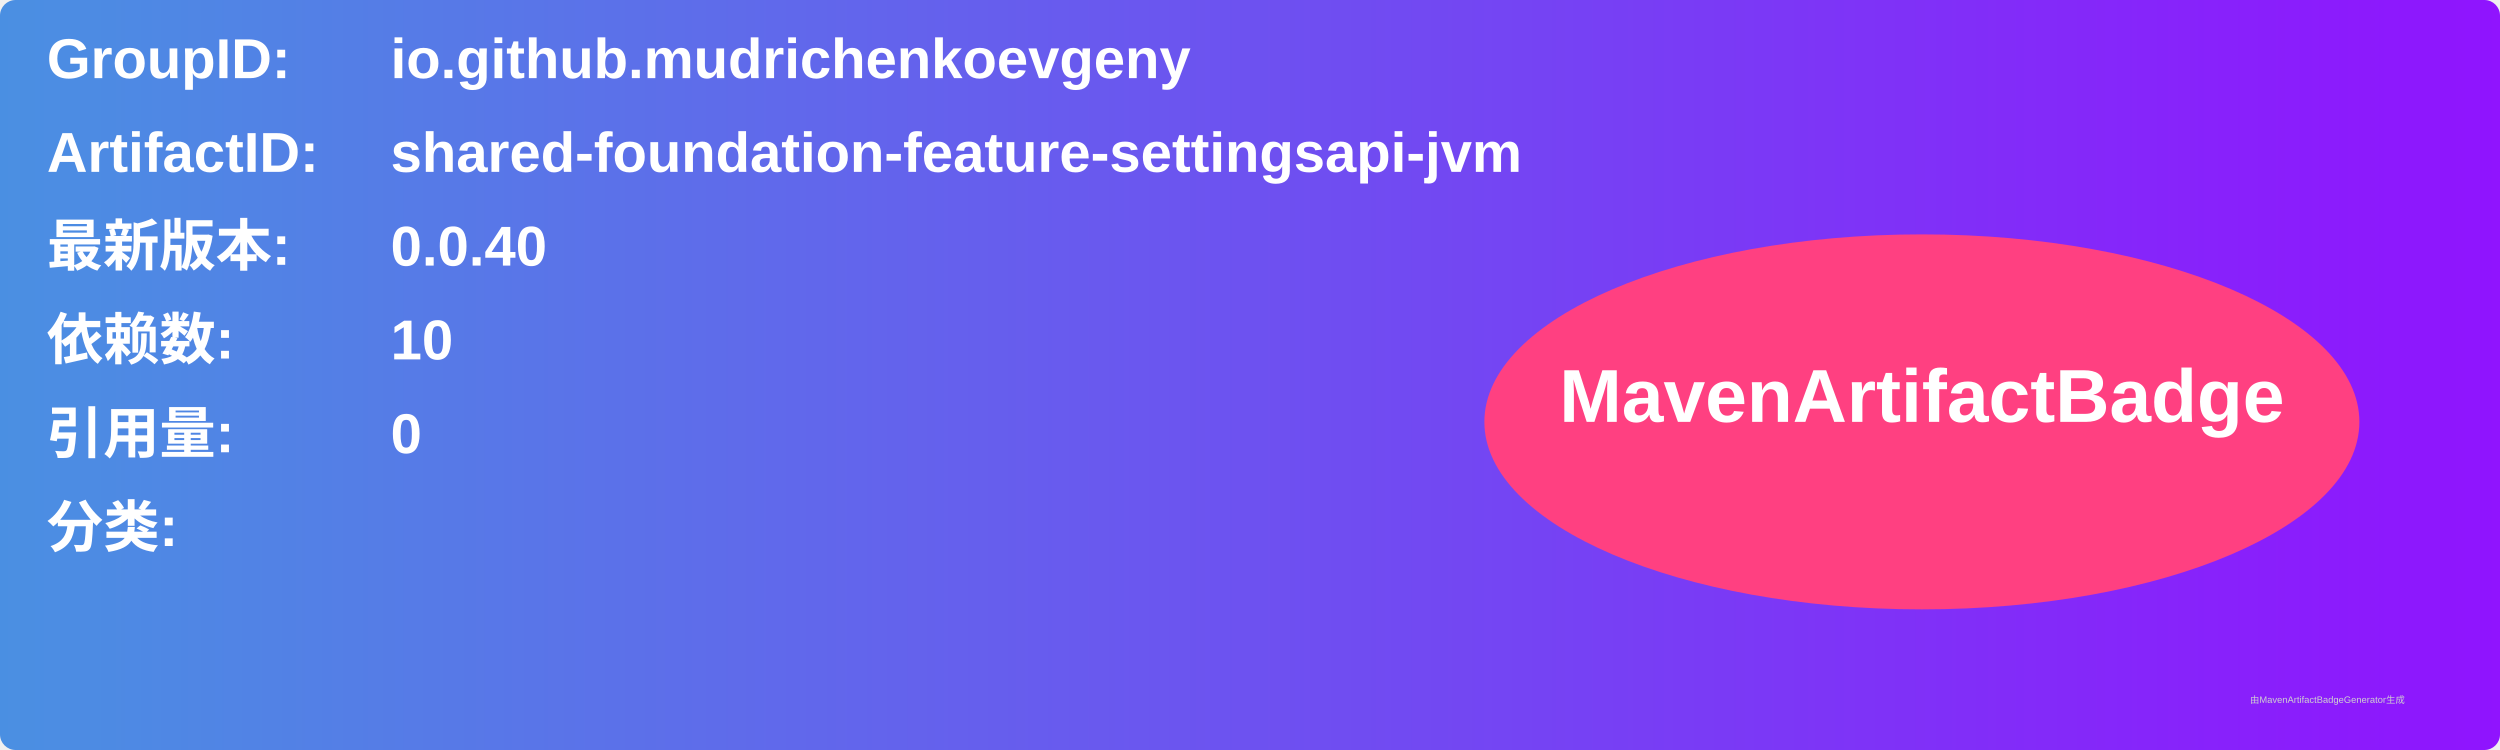
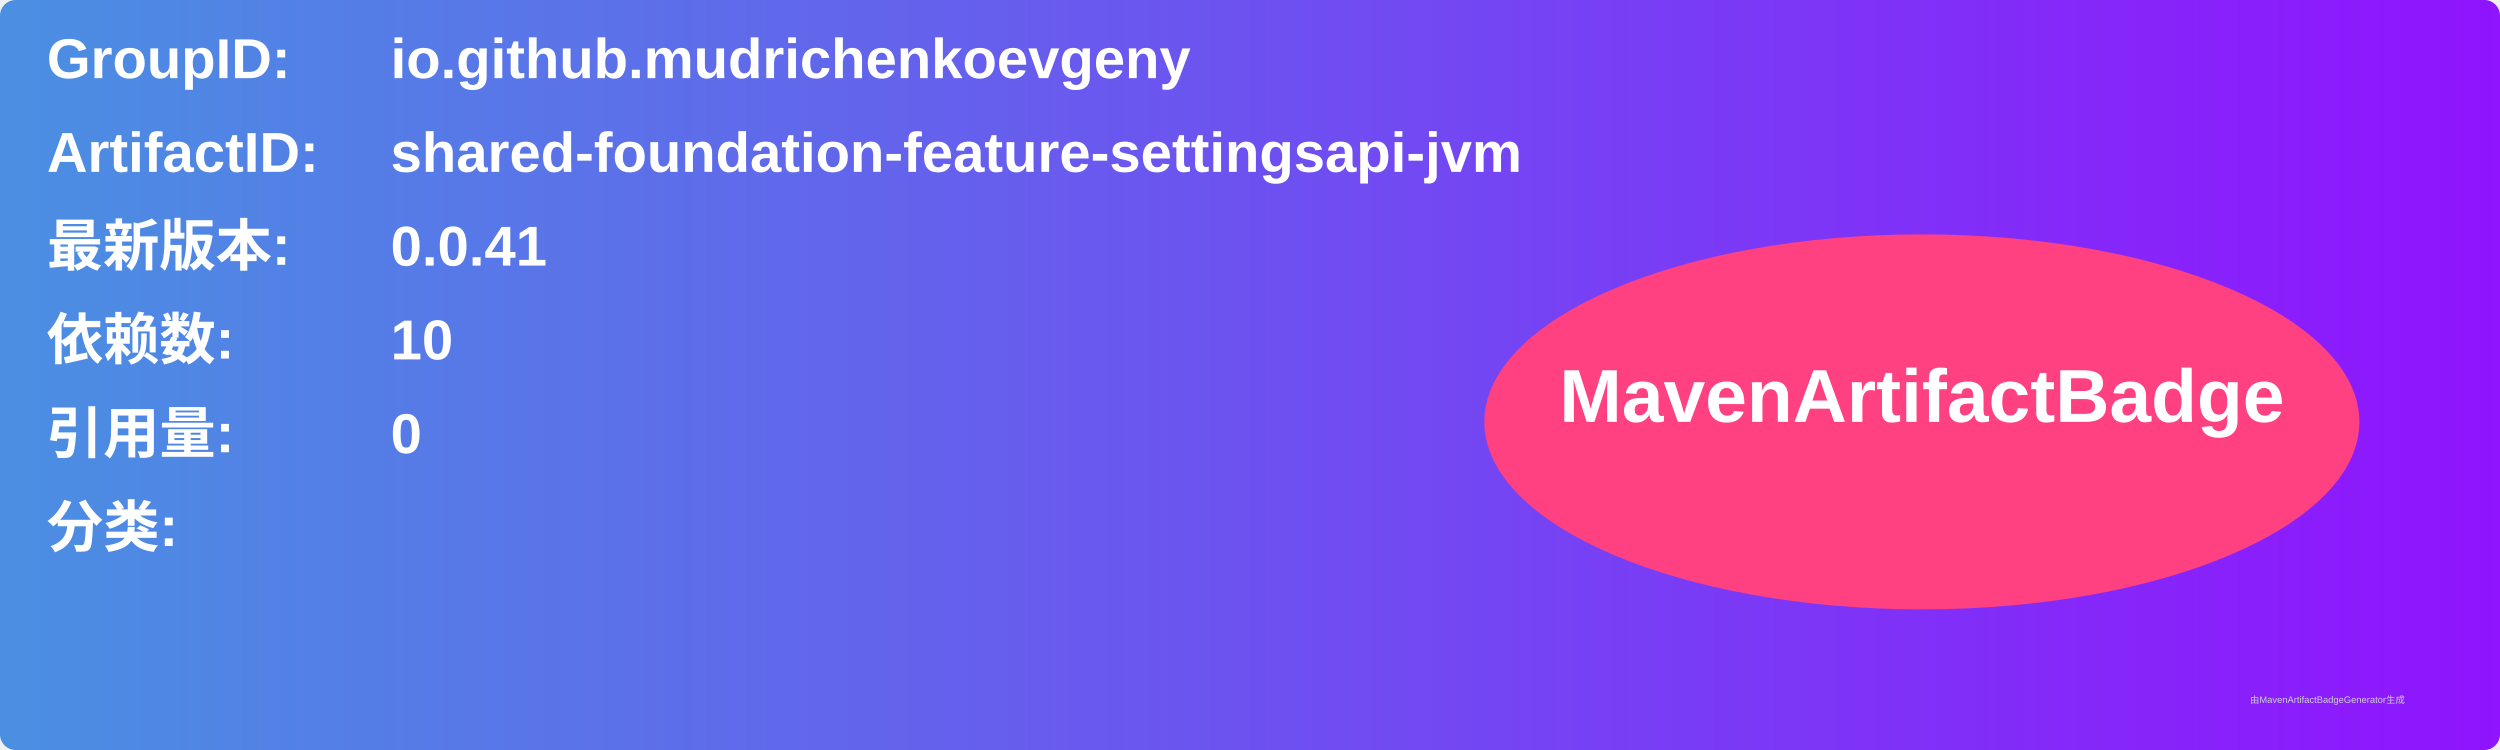
<svg xmlns="http://www.w3.org/2000/svg" width="800" height="240" viewBox="0 0 800 240">
  <linearGradient id="grad" x1="0%" y1="0%" x2="100%" y2="0%">
    <stop offset="0%" stop-color="#4a90e2" />
    <stop offset="100%" stop-color="#9013fe" />
  </linearGradient>
  <rect width="100%" height="100%" rx="5" ry="5" fill="url(#grad)" />
  <g transform="translate(15, 15)">
    <text x="0" y="10" font-family="Arial" font-size="18" fill="white" font-weight="bold" width="260">GroupID:</text>
    <text x="110" y="10" font-family="Arial" font-size="18" fill="white" font-weight="bold" width="460">io.github.mudrichenkoevgeny</text>
    <text x="0" y="40" font-family="Arial" font-size="18" fill="white" font-weight="bold" width="260">ArtifactID:</text>
    <text x="110" y="40" font-family="Arial" font-size="18" fill="white" font-weight="bold" width="460">shared-foundation-feature-settingsapi-jvm</text>
    <text x="0" y="70" font-family="Arial" font-size="18" fill="white" font-weight="bold">最新版本:</text>
    <text x="110" y="70" font-family="Arial" font-size="18" fill="white" font-weight="bold">
-       <tspan font-weight="bold">0.0.40</tspan>
+       <tspan font-weight="bold">0.0.41</tspan>
    </text>
    <text x="0" y="100" font-family="Arial" font-size="18" fill="white" font-weight="bold">依赖数: </text>
    <text x="110" y="100" font-family="Arial" font-size="18" fill="white">
      <tspan font-weight="bold">10</tspan>
    </text>
    <text x="0" y="130" font-family="Arial" font-size="18" fill="white" font-weight="bold">引用量: </text>
    <text x="110" y="130" font-family="Arial" font-size="18" fill="white">
      <tspan font-weight="bold">0</tspan>
    </text>
    <text x="0" y="160" font-family="Arial" font-size="18" fill="white" font-weight="bold">分类:</text>
    <text x="10" y="190" font-family="Arial" font-size="10" fill="white">
      <tspan font-weight="bold" />
    </text>
    <ellipse cx="600" cy="120" rx="140" ry="60" fill="#ff4081" />
    <text x="600" y="120" text-anchor="middle" font-family="Arial" font-size="24" fill="white" font-weight="bold">MavenArtifactBadge</text>
  </g>
  <text x="720" y="225" font-family="Arial" font-size="3" fill="#d0d0d0">由MavenArtifactBadgeGenerator生成</text>
</svg>
